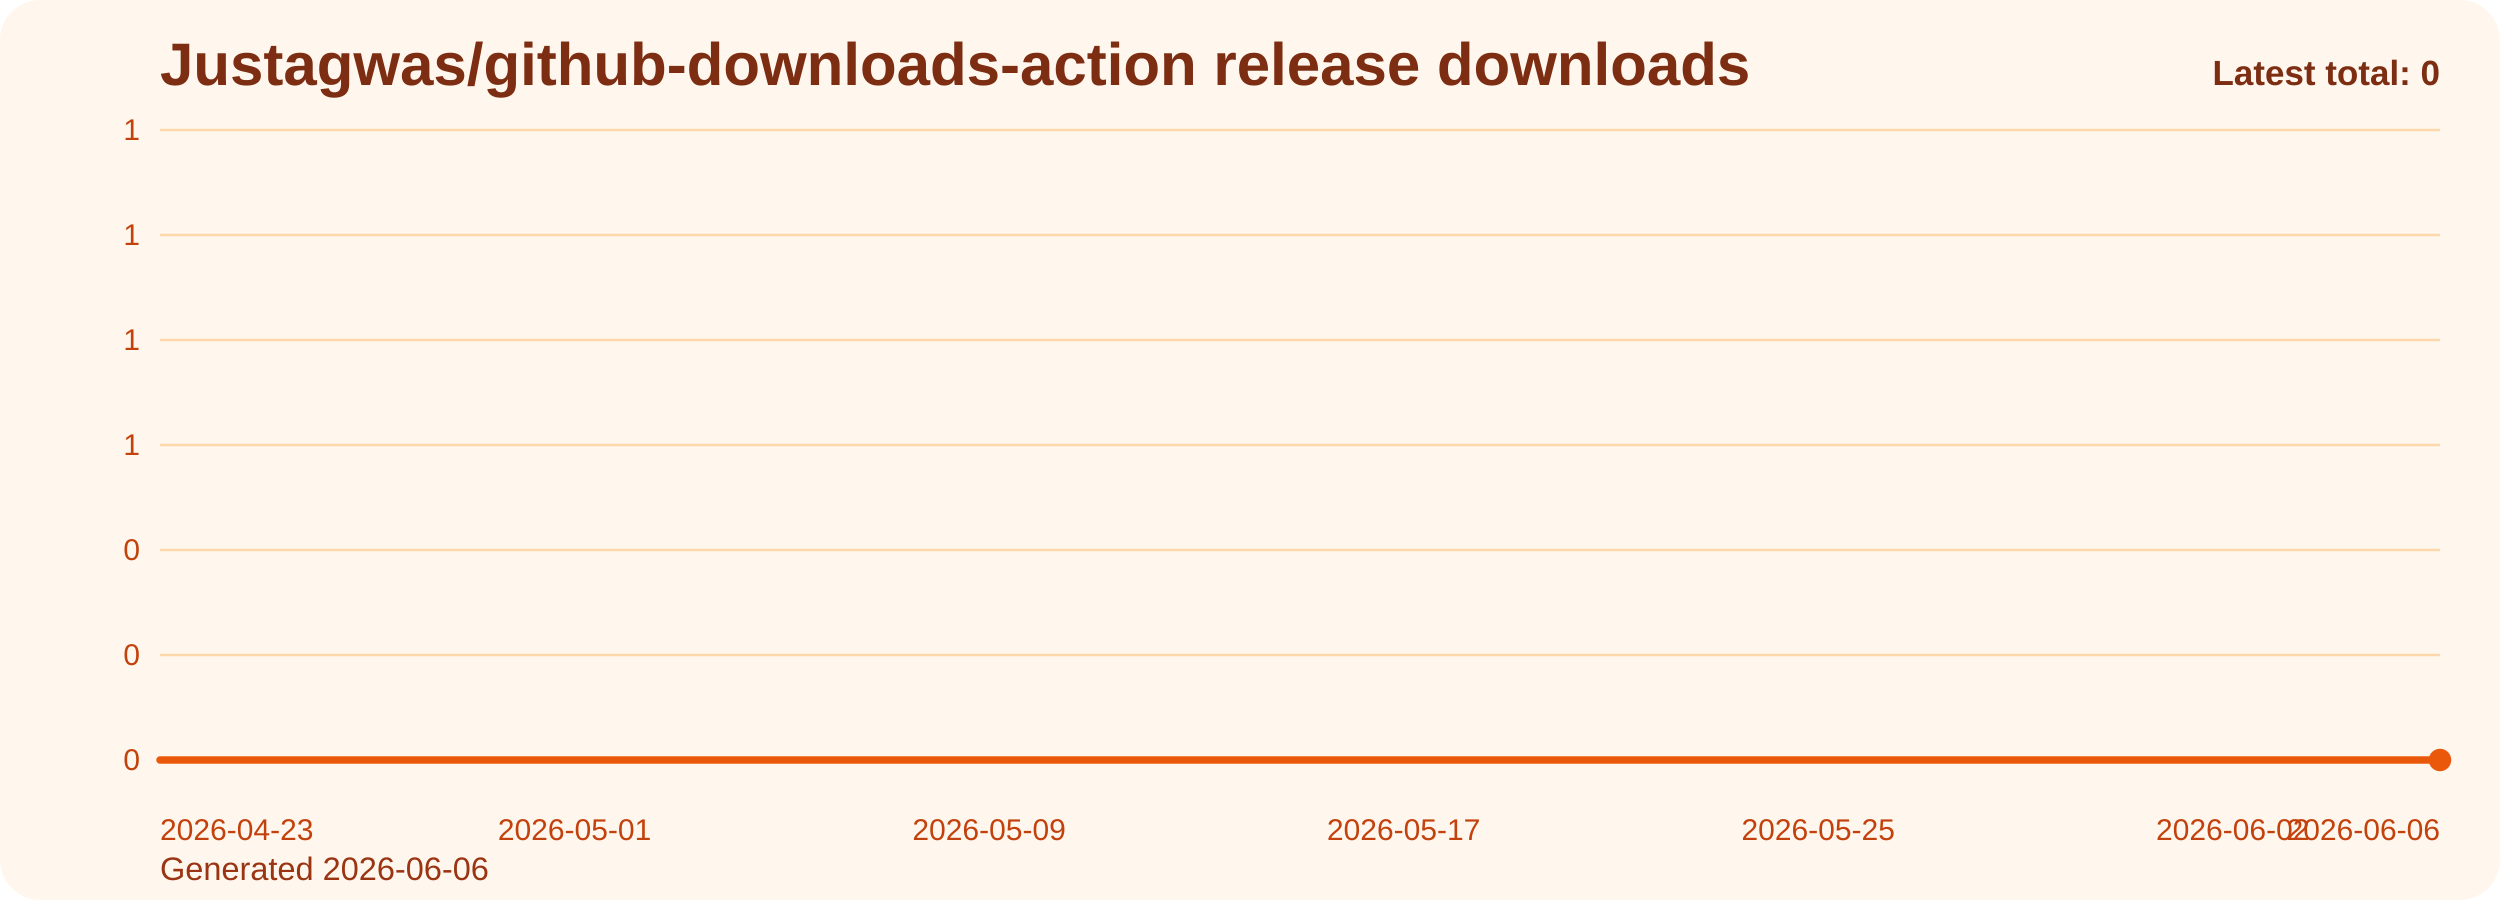
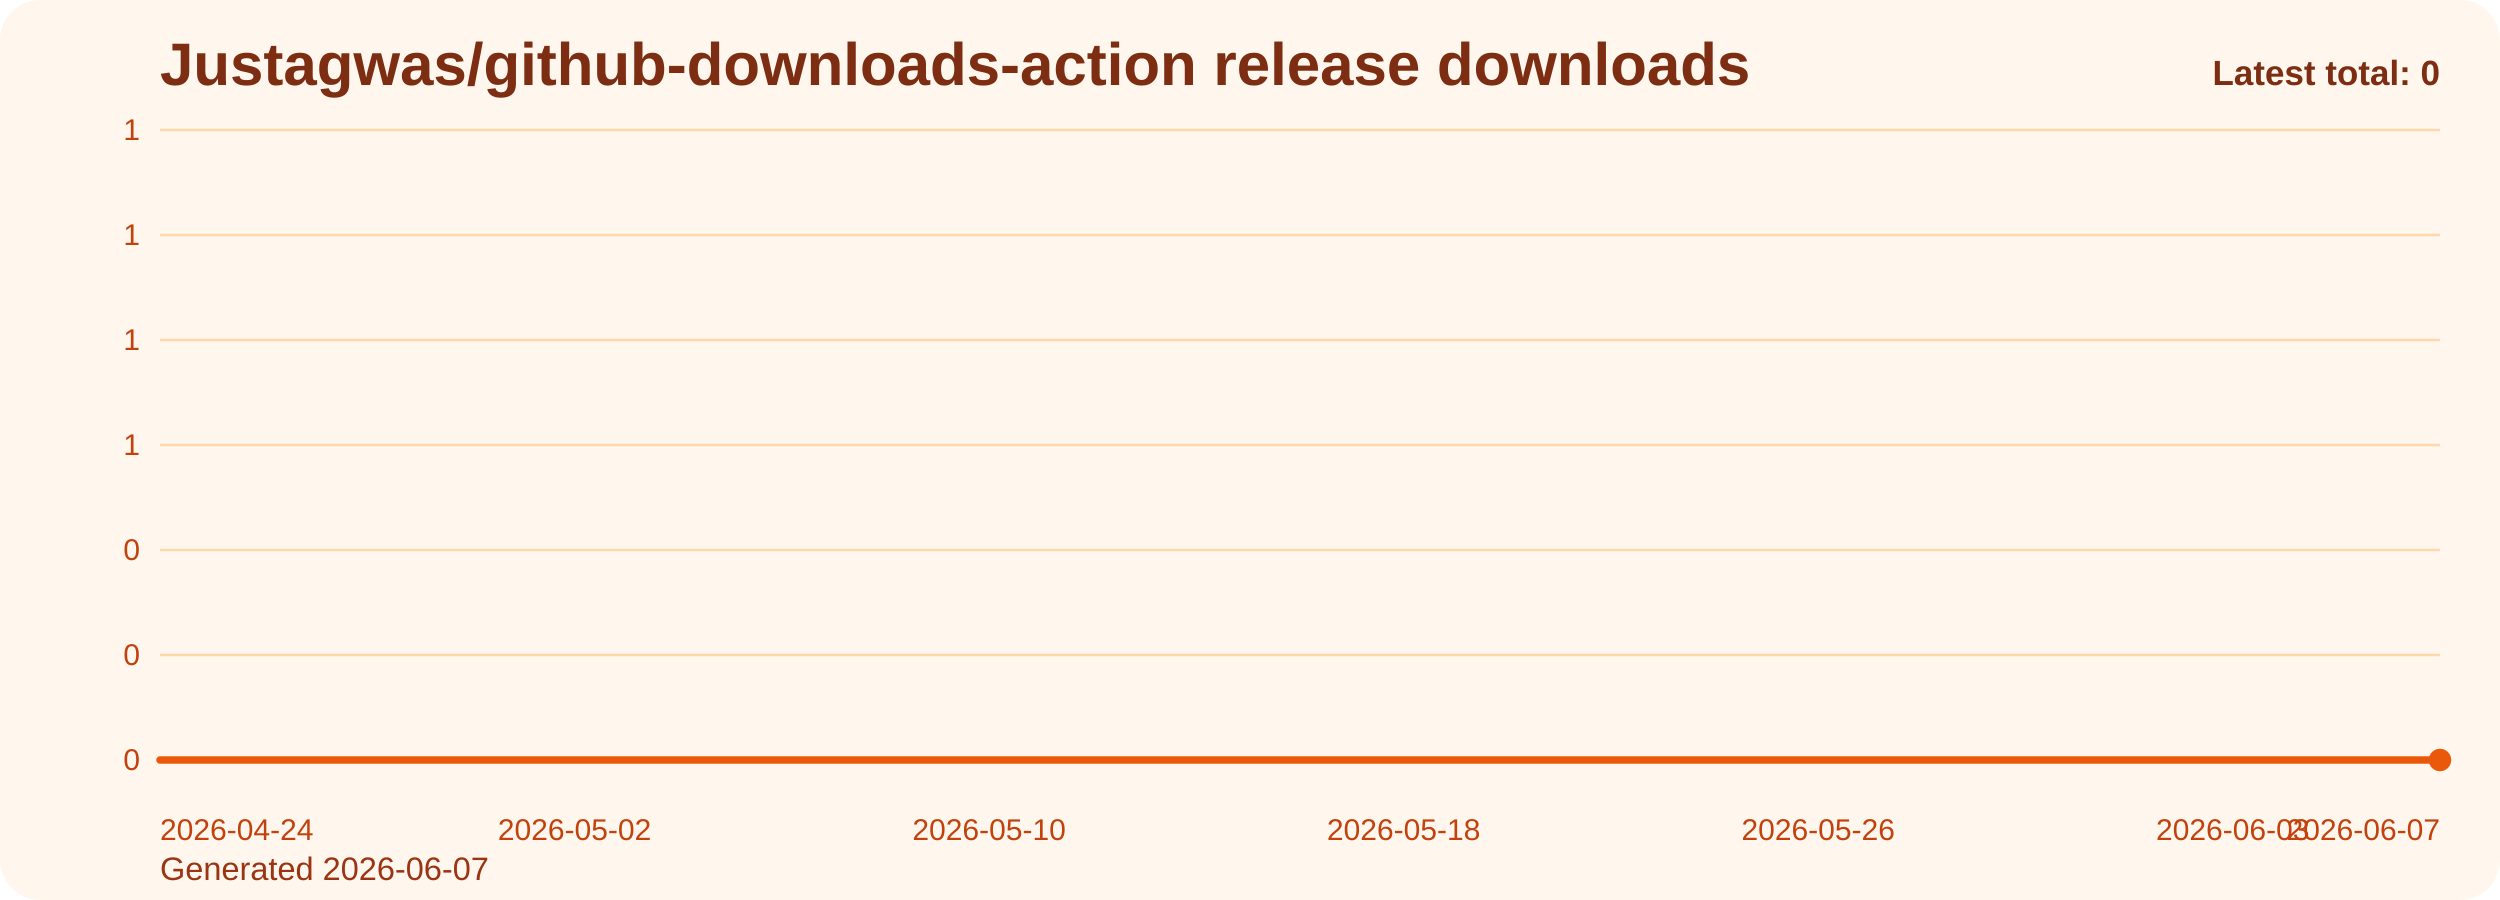
<svg xmlns="http://www.w3.org/2000/svg" viewBox="0 0 1000 360" role="img" aria-label="Justagwas/github-downloads-action release downloads chart">
  <defs>
    <linearGradient id="fill-total-trend-orange" x1="0" y1="0" x2="0" y2="1">
      <stop offset="0%" stop-color="#f97316" stop-opacity="0.32" />
      <stop offset="100%" stop-color="#f97316" stop-opacity="0.05" />
    </linearGradient>
    <style>
      .bg { fill: #fff7ed; }
      .title { font: 700 24px Arial, sans-serif; fill: #7c2d12; }
      .sub { font: 400 13px Arial, sans-serif; fill: #9a3412; }
      .grid { stroke: #fed7aa; stroke-width: 1; }
      .axis { font: 400 12px Arial, sans-serif; fill: #c2410c; }
      .line { fill: none; stroke: #ea580c; stroke-width: 3; stroke-linecap: round; stroke-linejoin: round; }
      .dot { fill: #ea580c; }
      .value { font: 600 11px Arial, sans-serif; fill: #9a3412; }
      .latest { font: 700 14px Arial, sans-serif; fill: #7c2d12; }
    </style>
  </defs>
  <rect class="bg" x="0" y="0" width="1000" height="360" rx="16" />
  <text class="title" x="64" y="34">Justagwas/github-downloads-action release downloads</text>
-   <text class="sub" x="64" y="352">Generated 2026-06-06</text>
+   <text class="sub" x="64" y="352">Generated 2026-06-07</text>
  <line x1="64" y1="52.00" x2="976" y2="52.00" class="grid" />
  <text x="56" y="56.00" text-anchor="end" class="axis">1</text>
  <line x1="64" y1="94.00" x2="976" y2="94.00" class="grid" />
  <text x="56" y="98.00" text-anchor="end" class="axis">1</text>
  <line x1="64" y1="136.00" x2="976" y2="136.00" class="grid" />
  <text x="56" y="140.00" text-anchor="end" class="axis">1</text>
  <line x1="64" y1="178.00" x2="976" y2="178.00" class="grid" />
  <text x="56" y="182.00" text-anchor="end" class="axis">1</text>
  <line x1="64" y1="220.00" x2="976" y2="220.00" class="grid" />
  <text x="56" y="224.00" text-anchor="end" class="axis">0</text>
  <line x1="64" y1="262.00" x2="976" y2="262.00" class="grid" />
  <text x="56" y="266.00" text-anchor="end" class="axis">0</text>
  <line x1="64" y1="304.00" x2="976" y2="304.00" class="grid" />
  <text x="56" y="308.00" text-anchor="end" class="axis">0</text>
  <path d="M 64.00 304 L 64.00 304.00 L 84.73 304.00 L 105.45 304.00 L 126.18 304.00 L 146.91 304.00 L 167.64 304.00 L 188.36 304.00 L 209.09 304.00 L 229.82 304.00 L 250.55 304.00 L 271.27 304.00 L 292.00 304.00 L 312.73 304.00 L 333.45 304.00 L 354.18 304.00 L 374.91 304.00 L 395.64 304.00 L 416.36 304.00 L 437.09 304.00 L 457.82 304.00 L 478.55 304.00 L 499.27 304.00 L 520.00 304.00 L 540.73 304.00 L 561.45 304.00 L 582.18 304.00 L 602.91 304.00 L 623.64 304.00 L 644.36 304.00 L 665.09 304.00 L 685.82 304.00 L 706.55 304.00 L 727.27 304.00 L 748.00 304.00 L 768.73 304.00 L 789.45 304.00 L 810.18 304.00 L 830.91 304.00 L 851.64 304.00 L 872.36 304.00 L 893.09 304.00 L 913.82 304.00 L 934.55 304.00 L 955.27 304.00 L 976.00 304.00 L 976.00 304 Z" fill="url(#fill-total-trend-orange)" />
  <polyline class="line" points="64.00,304.00 84.73,304.00 105.45,304.00 126.18,304.00 146.91,304.00 167.64,304.00 188.36,304.00 209.09,304.00 229.82,304.00 250.55,304.00 271.27,304.00 292.00,304.00 312.73,304.00 333.45,304.00 354.18,304.00 374.91,304.00 395.64,304.00 416.36,304.00 437.09,304.00 457.82,304.00 478.55,304.00 499.27,304.00 520.00,304.00 540.73,304.00 561.45,304.00 582.18,304.00 602.91,304.00 623.64,304.00 644.36,304.00 665.09,304.00 685.82,304.00 706.55,304.00 727.27,304.00 748.00,304.00 768.73,304.00 789.45,304.00 810.18,304.00 830.91,304.00 851.64,304.00 872.36,304.00 893.09,304.00 913.82,304.00 934.55,304.00 955.27,304.00 976.00,304.00" />
  <circle class="dot" cx="976.00" cy="304.00" r="4.5" />
-   <text class="axis" x="64.00" y="336" text-anchor="start">2026-04-23</text>
-   <text class="axis" x="229.82" y="336" text-anchor="middle">2026-05-01</text>
-   <text class="axis" x="395.64" y="336" text-anchor="middle">2026-05-09</text>
-   <text class="axis" x="561.45" y="336" text-anchor="middle">2026-05-17</text>
-   <text class="axis" x="727.27" y="336" text-anchor="middle">2026-05-25</text>
-   <text class="axis" x="893.09" y="336" text-anchor="middle">2026-06-02</text>
-   <text class="axis" x="976.00" y="336" text-anchor="end">2026-06-06</text>
+   <text class="axis" x="64.00" y="336" text-anchor="start">2026-04-24</text>
+   <text class="axis" x="229.82" y="336" text-anchor="middle">2026-05-02</text>
+   <text class="axis" x="395.64" y="336" text-anchor="middle">2026-05-10</text>
+   <text class="axis" x="561.45" y="336" text-anchor="middle">2026-05-18</text>
+   <text class="axis" x="727.27" y="336" text-anchor="middle">2026-05-26</text>
+   <text class="axis" x="893.09" y="336" text-anchor="middle">2026-06-03</text>
+   <text class="axis" x="976.00" y="336" text-anchor="end">2026-06-07</text>
  <text class="latest" x="976" y="34" text-anchor="end">Latest total: 0</text>
</svg>
